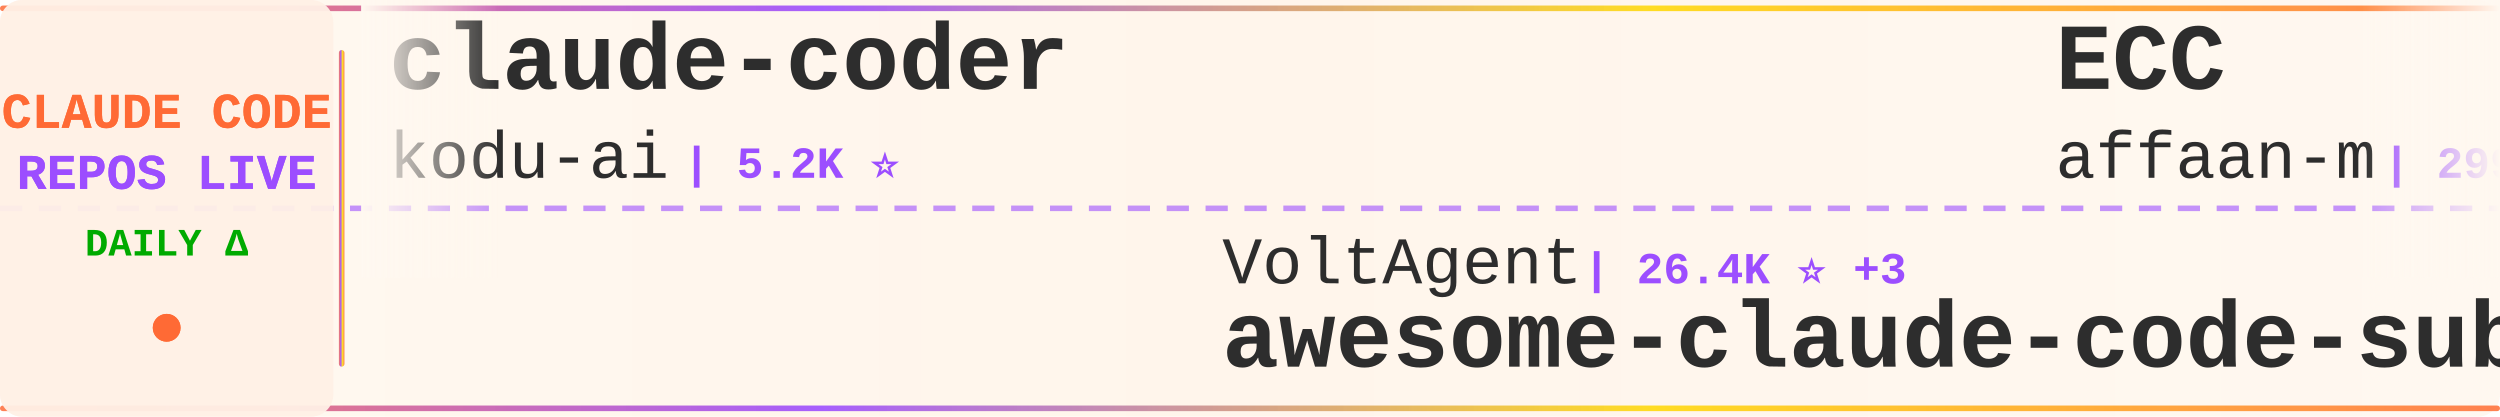
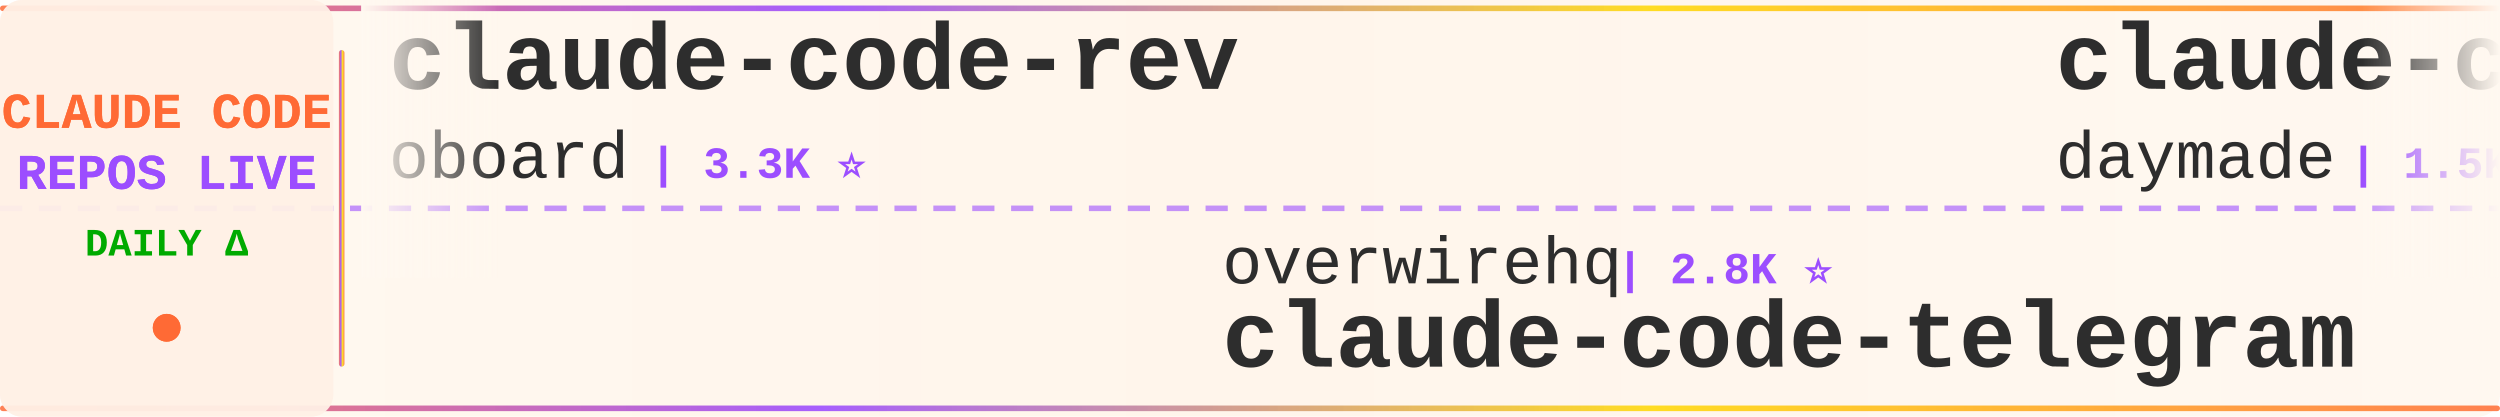
<svg xmlns="http://www.w3.org/2000/svg" width="900" height="150">
  <defs>
    <linearGradient id="tickerBg" x1="0%" y1="0%" x2="100%" y2="0%">
      <stop offset="0%" style="stop-color:#fff8f0;stop-opacity:0.98" />
      <stop offset="50%" style="stop-color:#fff5eb;stop-opacity:1" />
      <stop offset="100%" style="stop-color:#fff8f0;stop-opacity:0.98" />
    </linearGradient>
    <linearGradient id="borderGrad" x1="0%" y1="0%" x2="100%" y2="0%">
      <stop offset="0%" style="stop-color:#FF6B35;stop-opacity:0.85">
        <animate attributeName="stop-opacity" values="0.85;1;0.85" dur="2s" repeatCount="indefinite" />
      </stop>
      <stop offset="33%" style="stop-color:#9C4EFF;stop-opacity:0.9">
        <animate attributeName="stop-opacity" values="0.9;1;0.9" dur="2.2s" repeatCount="indefinite" />
      </stop>
      <stop offset="66%" style="stop-color:#FFD700;stop-opacity:0.85">
        <animate attributeName="stop-opacity" values="0.85;1;0.85" dur="1.8s" repeatCount="indefinite" />
      </stop>
      <stop offset="100%" style="stop-color:#FF6B35;stop-opacity:0.85">
        <animate attributeName="stop-opacity" values="0.85;1;0.85" dur="2s" repeatCount="indefinite" />
      </stop>
    </linearGradient>
    <filter id="textGlow">
      <feGaussianBlur stdDeviation="0.15" result="coloredBlur" />
      <feMerge>
        <feMergeNode in="coloredBlur" />
        <feMergeNode in="SourceGraphic" />
      </feMerge>
    </filter>
    <filter id="metricGlow">
      <feGaussianBlur stdDeviation="0.2" result="coloredBlur" />
      <feMerge>
        <feMergeNode in="coloredBlur" />
        <feMergeNode in="SourceGraphic" />
      </feMerge>
    </filter>
    <linearGradient id="leftFade" x1="0%" y1="0%" x2="100%" y2="0%">
      <stop offset="0%" style="stop-color:#fff8f0;stop-opacity:1" />
      <stop offset="100%" style="stop-color:#fff8f0;stop-opacity:0" />
    </linearGradient>
    <linearGradient id="rightFade" x1="0%" y1="0%" x2="100%" y2="0%">
      <stop offset="0%" style="stop-color:#fff8f0;stop-opacity:0" />
      <stop offset="100%" style="stop-color:#fff8f0;stop-opacity:1" />
    </linearGradient>
  </defs>
  <rect width="900" height="150" fill="url(#tickerBg)" rx="8" />
  <rect x="0" y="2" width="900" height="2" fill="url(#borderGrad)" rx="1" />
  <rect x="0" y="146" width="900" height="2" fill="url(#borderGrad)" rx="1" />
  <line x1="0" y1="75" x2="900" y2="75" stroke="#9C4EFF" stroke-width="2" stroke-dasharray="8 6" opacity="0.6" />
  <rect x="0" y="0" width="120" height="150" fill="#fff0e6" opacity="0.95" rx="8" />
  <text x="60" y="46" font-family="'Courier New', monospace" font-size="18" font-weight="bold" fill="#FF6B35" text-anchor="middle" filter="url(#textGlow)">
    CLAUDE CODE
  </text>
  <text x="60" y="68" font-family="'Courier New', monospace" font-size="18" font-weight="bold" fill="#9C4EFF" text-anchor="middle" filter="url(#textGlow)">
    REPOS LIVE
  </text>
  <text x="60" y="92" font-family="'Courier New', monospace" font-size="14" font-weight="bold" fill="#00aa00" text-anchor="middle">
    DAILY Δ
  </text>
  <circle cx="60" cy="118" r="5" fill="#FF6B35" filter="url(#metricGlow)">
    <animate attributeName="r" values="4;6;4" dur="1.5s" repeatCount="indefinite" />
    <animate attributeName="opacity" values="0.6;1;0.6" dur="1.5s" repeatCount="indefinite" />
  </circle>
  <rect x="122" y="18" width="2" height="114" fill="url(#borderGrad)" rx="1" />
  <clipPath id="tickerClip">
    <rect x="130" y="0" width="770" height="150" />
  </clipPath>
  <g clip-path="url(#tickerClip)">
    <g id="tickerItems">
      <animateTransform attributeName="transform" attributeType="XML" type="translate" from="0 0" to="-3000 0" dur="54s" repeatCount="indefinite" />
      <g transform="translate(0, 0)">
-         <text x="140" y="32" font-family="'Courier New', monospace" font-size="34" font-weight="bold" fill="#2d2d2d">claude-coder</text>
-         <text x="140" y="64" font-family="'Courier New', monospace" font-size="24" font-weight="normal" fill="#2d2d2d" opacity="1.0">kodu-ai</text>
-         <text x="246" y="64" font-family="'Courier New', monospace" font-size="16" font-weight="bold" fill="#9C4EFF"> | 5.2K ⭐</text>
+         <text x="140" y="32" font-family="'Courier New', monospace" font-size="34" font-weight="bold" fill="#2d2d2d">claude-code-rev</text>
+         <text x="140" y="64" font-family="'Courier New', monospace" font-size="24" font-weight="normal" fill="#2d2d2d" opacity="1.0">oboard</text>
+         <text x="234" y="64" font-family="'Courier New', monospace" font-size="16" font-weight="bold" fill="#9C4EFF"> | 3.3K ⭐</text>
      </g>
      <g transform="translate(300, 0)">
-         <text x="140" y="102" font-family="'Courier New', monospace" font-size="24" font-weight="normal" fill="#2d2d2d" opacity="1.0">VoltAgent</text>
-         <text x="270" y="102" font-family="'Courier New', monospace" font-size="16" font-weight="bold" fill="#9C4EFF"> | 26.4K ⭐ +3</text>
-         <text x="140" y="132" font-family="'Courier New', monospace" font-size="34" font-weight="bold" fill="#2d2d2d">awesome-claude-code-suba...</text>
+         <text x="140" y="102" font-family="'Courier New', monospace" font-size="24" font-weight="normal" fill="#2d2d2d" opacity="1.0">overwirehq</text>
+         <text x="282" y="102" font-family="'Courier New', monospace" font-size="16" font-weight="bold" fill="#9C4EFF"> | 2.8K ⭐</text>
+         <text x="140" y="132" font-family="'Courier New', monospace" font-size="34" font-weight="bold" fill="#2d2d2d">claude-code-telegram</text>
      </g>
      <g transform="translate(600, 0)">
-         <text x="140" y="32" font-family="'Courier New', monospace" font-size="34" font-weight="bold" fill="#2d2d2d">ECC</text>
-         <text x="140" y="64" font-family="'Courier New', monospace" font-size="24" font-weight="normal" fill="#2d2d2d" opacity="1.0">affaan-m</text>
-         <text x="258" y="64" font-family="'Courier New', monospace" font-size="16" font-weight="bold" fill="#9C4EFF"> | 299.8K ⭐ +44</text>
+         <text x="140" y="32" font-family="'Courier New', monospace" font-size="34" font-weight="bold" fill="#2d2d2d">claude-code-skills</text>
+         <text x="140" y="64" font-family="'Courier New', monospace" font-size="24" font-weight="normal" fill="#2d2d2d" opacity="1.0">daymade</text>
+         <text x="246" y="64" font-family="'Courier New', monospace" font-size="16" font-weight="bold" fill="#9C4EFF"> | 1.5K ⭐</text>
      </g>
      <g transform="translate(900, 0)">
-         <text x="140" y="102" font-family="'Courier New', monospace" font-size="24" font-weight="normal" fill="#2d2d2d" opacity="1.0">rohitg00</text>
-         <text x="258" y="102" font-family="'Courier New', monospace" font-size="16" font-weight="bold" fill="#9C4EFF"> | 2.8K ⭐</text>
-         <text x="140" y="132" font-family="'Courier New', monospace" font-size="34" font-weight="bold" fill="#2d2d2d">awesome-claude-code-tool...</text>
+         <text x="140" y="102" font-family="'Courier New', monospace" font-size="24" font-weight="normal" fill="#2d2d2d" opacity="1.0">musistudio</text>
+         <text x="282" y="102" font-family="'Courier New', monospace" font-size="16" font-weight="bold" fill="#9C4EFF"> | 38.1K ⭐ +3</text>
+         <text x="140" y="132" font-family="'Courier New', monospace" font-size="34" font-weight="bold" fill="#2d2d2d">claude-code-router</text>
      </g>
      <g transform="translate(1200, 0)">
-         <text x="140" y="32" font-family="'Courier New', monospace" font-size="34" font-weight="bold" fill="#2d2d2d">awesome-claude-code</text>
-         <text x="140" y="64" font-family="'Courier New', monospace" font-size="24" font-weight="normal" fill="#2d2d2d" opacity="1.0">jqueryscript</text>
-         <text x="306" y="64" font-family="'Courier New', monospace" font-size="16" font-weight="bold" fill="#9C4EFF"> | 544 ⭐</text>
+         <text x="140" y="32" font-family="'Courier New', monospace" font-size="34" font-weight="bold" fill="#2d2d2d">Claude-code</text>
+         <text x="140" y="64" font-family="'Courier New', monospace" font-size="24" font-weight="normal" fill="#2d2d2d" opacity="1.0">fazxes</text>
+         <text x="234" y="64" font-family="'Courier New', monospace" font-size="16" font-weight="bold" fill="#9C4EFF"> | 247 ⭐</text>
      </g>
      <g transform="translate(1500, 0)">
-         <text x="140" y="102" font-family="'Courier New', monospace" font-size="24" font-weight="normal" fill="#2d2d2d" opacity="1.0">wanshuiyin</text>
-         <text x="282" y="102" font-family="'Courier New', monospace" font-size="16" font-weight="bold" fill="#9C4EFF"> | 18.9K ⭐ +9</text>
-         <text x="140" y="132" font-family="'Courier New', monospace" font-size="34" font-weight="bold" fill="#2d2d2d">Auto-claude-code-researc...</text>
-       </g>
-       <g transform="translate(1800, 0)">
-         <text x="140" y="32" font-family="'Courier New', monospace" font-size="34" font-weight="bold" fill="#2d2d2d">claude-code-hub</text>
-         <text x="140" y="64" font-family="'Courier New', monospace" font-size="24" font-weight="normal" fill="#2d2d2d" opacity="1.0">ding113</text>
-         <text x="246" y="64" font-family="'Courier New', monospace" font-size="16" font-weight="bold" fill="#9C4EFF"> | 3.4K ⭐</text>
-       </g>
-       <g transform="translate(2100, 0)">
        <text x="140" y="102" font-family="'Courier New', monospace" font-size="24" font-weight="normal" fill="#2d2d2d" opacity="1.0">centminmod</text>
        <text x="282" y="102" font-family="'Courier New', monospace" font-size="16" font-weight="bold" fill="#9C4EFF"> | 2.7K ⭐</text>
        <text x="140" y="132" font-family="'Courier New', monospace" font-size="34" font-weight="bold" fill="#2d2d2d">my-claude-code-setup</text>
      </g>
+       <g transform="translate(1800, 0)">
+         <text x="140" y="32" font-family="'Courier New', monospace" font-size="34" font-weight="bold" fill="#2d2d2d">Claude-Code-Quest</text>
+         <text x="140" y="64" font-family="'Courier New', monospace" font-size="24" font-weight="normal" fill="#2d2d2d" opacity="1.0">wesammustafa</text>
+         <text x="306" y="64" font-family="'Courier New', monospace" font-size="16" font-weight="bold" fill="#9C4EFF"> | 3.7K ⭐ +1</text>
+       </g>
+       <g transform="translate(2100, 0)">
+         <text x="140" y="102" font-family="'Courier New', monospace" font-size="24" font-weight="normal" fill="#2d2d2d" opacity="1.0">anthropics</text>
+         <text x="282" y="102" font-family="'Courier New', monospace" font-size="16" font-weight="bold" fill="#9C4EFF"> | 9.9K ⭐ +2</text>
+         <text x="140" y="132" font-family="'Courier New', monospace" font-size="34" font-weight="bold" fill="#2d2d2d">claude-code-action</text>
+       </g>
      <g transform="translate(2400, 0)">
-         <text x="140" y="32" font-family="'Courier New', monospace" font-size="34" font-weight="bold" fill="#2d2d2d">claude-code-workflows</text>
-         <text x="140" y="64" font-family="'Courier New', monospace" font-size="24" font-weight="normal" fill="#2d2d2d" opacity="1.0">OneRedOak</text>
-         <text x="270" y="64" font-family="'Courier New', monospace" font-size="16" font-weight="bold" fill="#9C4EFF"> | 3.9K ⭐</text>
+         <text x="140" y="32" font-family="'Courier New', monospace" font-size="34" font-weight="bold" fill="#2d2d2d">learn-claude-code</text>
+         <text x="140" y="64" font-family="'Courier New', monospace" font-size="24" font-weight="normal" fill="#2d2d2d" opacity="1.0">shareAI-lab</text>
+         <text x="294" y="64" font-family="'Courier New', monospace" font-size="16" font-weight="bold" fill="#9C4EFF"> | 80.1K ⭐ +9</text>
      </g>
      <g transform="translate(2700, 0)">
-         <text x="140" y="102" font-family="'Courier New', monospace" font-size="24" font-weight="normal" fill="#2d2d2d" opacity="1.0">zebbern</text>
-         <text x="246" y="102" font-family="'Courier New', monospace" font-size="16" font-weight="bold" fill="#9C4EFF"> | 4.7K ⭐ +1</text>
-         <text x="140" y="132" font-family="'Courier New', monospace" font-size="34" font-weight="bold" fill="#2d2d2d">claude-code-guide</text>
+         <text x="140" y="102" font-family="'Courier New', monospace" font-size="24" font-weight="normal" fill="#2d2d2d" opacity="1.0">kodu-ai</text>
+         <text x="246" y="102" font-family="'Courier New', monospace" font-size="16" font-weight="bold" fill="#9C4EFF"> | 5.2K ⭐</text>
+         <text x="140" y="132" font-family="'Courier New', monospace" font-size="34" font-weight="bold" fill="#2d2d2d">claude-coder</text>
      </g>
      <g transform="translate(3000, 0)">
-         <text x="140" y="32" font-family="'Courier New', monospace" font-size="34" font-weight="bold" fill="#2d2d2d">claude-coder</text>
-         <text x="140" y="64" font-family="'Courier New', monospace" font-size="24" font-weight="normal" fill="#2d2d2d" opacity="1.0">kodu-ai</text>
-         <text x="246" y="64" font-family="'Courier New', monospace" font-size="16" font-weight="bold" fill="#9C4EFF"> | 5.2K ⭐</text>
+         <text x="140" y="32" font-family="'Courier New', monospace" font-size="34" font-weight="bold" fill="#2d2d2d">claude-code-rev</text>
+         <text x="140" y="64" font-family="'Courier New', monospace" font-size="24" font-weight="normal" fill="#2d2d2d" opacity="1.0">oboard</text>
+         <text x="234" y="64" font-family="'Courier New', monospace" font-size="16" font-weight="bold" fill="#9C4EFF"> | 3.3K ⭐</text>
      </g>
      <g transform="translate(3300, 0)">
-         <text x="140" y="102" font-family="'Courier New', monospace" font-size="24" font-weight="normal" fill="#2d2d2d" opacity="1.0">VoltAgent</text>
-         <text x="270" y="102" font-family="'Courier New', monospace" font-size="16" font-weight="bold" fill="#9C4EFF"> | 26.4K ⭐ +3</text>
-         <text x="140" y="132" font-family="'Courier New', monospace" font-size="34" font-weight="bold" fill="#2d2d2d">awesome-claude-code-suba...</text>
+         <text x="140" y="102" font-family="'Courier New', monospace" font-size="24" font-weight="normal" fill="#2d2d2d" opacity="1.0">overwirehq</text>
+         <text x="282" y="102" font-family="'Courier New', monospace" font-size="16" font-weight="bold" fill="#9C4EFF"> | 2.8K ⭐</text>
+         <text x="140" y="132" font-family="'Courier New', monospace" font-size="34" font-weight="bold" fill="#2d2d2d">claude-code-telegram</text>
      </g>
      <g transform="translate(3600, 0)">
-         <text x="140" y="32" font-family="'Courier New', monospace" font-size="34" font-weight="bold" fill="#2d2d2d">ECC</text>
-         <text x="140" y="64" font-family="'Courier New', monospace" font-size="24" font-weight="normal" fill="#2d2d2d" opacity="1.0">affaan-m</text>
-         <text x="258" y="64" font-family="'Courier New', monospace" font-size="16" font-weight="bold" fill="#9C4EFF"> | 299.8K ⭐ +44</text>
+         <text x="140" y="32" font-family="'Courier New', monospace" font-size="34" font-weight="bold" fill="#2d2d2d">claude-code-skills</text>
+         <text x="140" y="64" font-family="'Courier New', monospace" font-size="24" font-weight="normal" fill="#2d2d2d" opacity="1.0">daymade</text>
+         <text x="246" y="64" font-family="'Courier New', monospace" font-size="16" font-weight="bold" fill="#9C4EFF"> | 1.5K ⭐</text>
      </g>
      <g transform="translate(3900, 0)">
-         <text x="140" y="102" font-family="'Courier New', monospace" font-size="24" font-weight="normal" fill="#2d2d2d" opacity="1.0">rohitg00</text>
-         <text x="258" y="102" font-family="'Courier New', monospace" font-size="16" font-weight="bold" fill="#9C4EFF"> | 2.8K ⭐</text>
-         <text x="140" y="132" font-family="'Courier New', monospace" font-size="34" font-weight="bold" fill="#2d2d2d">awesome-claude-code-tool...</text>
+         <text x="140" y="102" font-family="'Courier New', monospace" font-size="24" font-weight="normal" fill="#2d2d2d" opacity="1.0">musistudio</text>
+         <text x="282" y="102" font-family="'Courier New', monospace" font-size="16" font-weight="bold" fill="#9C4EFF"> | 38.1K ⭐ +3</text>
+         <text x="140" y="132" font-family="'Courier New', monospace" font-size="34" font-weight="bold" fill="#2d2d2d">claude-code-router</text>
      </g>
    </g>
  </g>
  <rect x="130" y="0" width="50" height="100" fill="url(#leftFade)" />
  <rect x="850" y="0" width="50" height="100" fill="url(#rightFade)" />
</svg>
